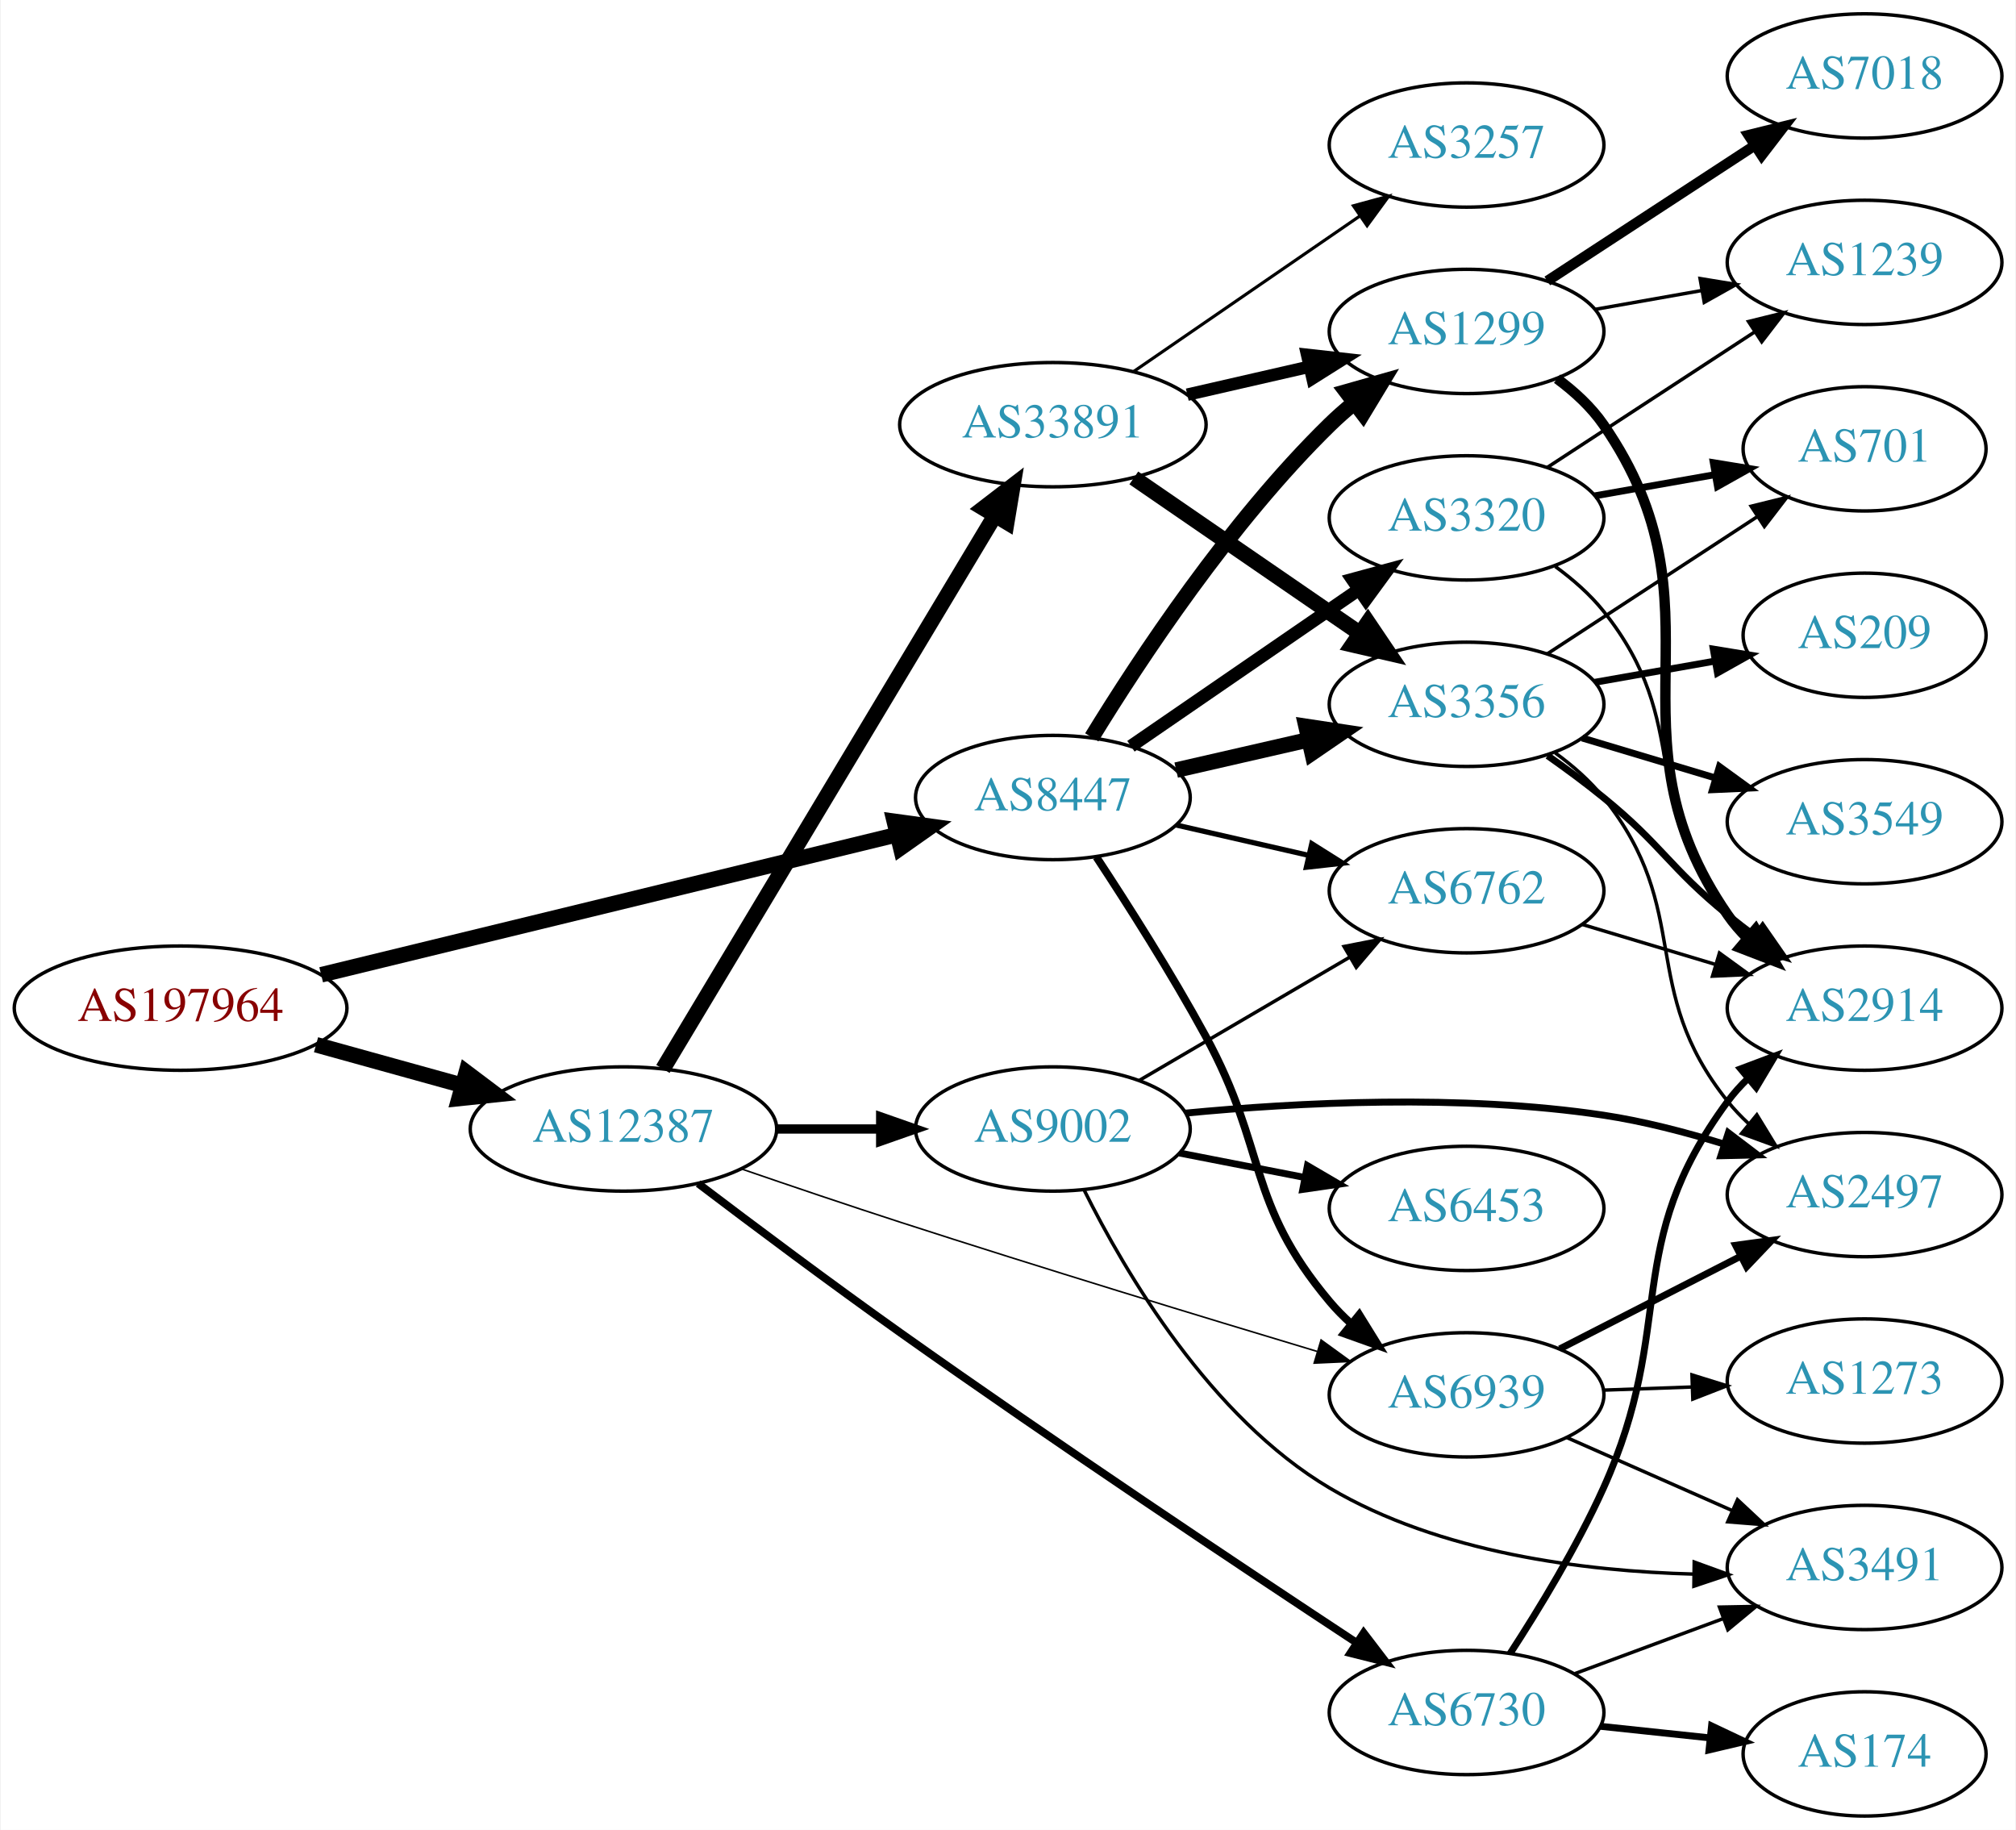
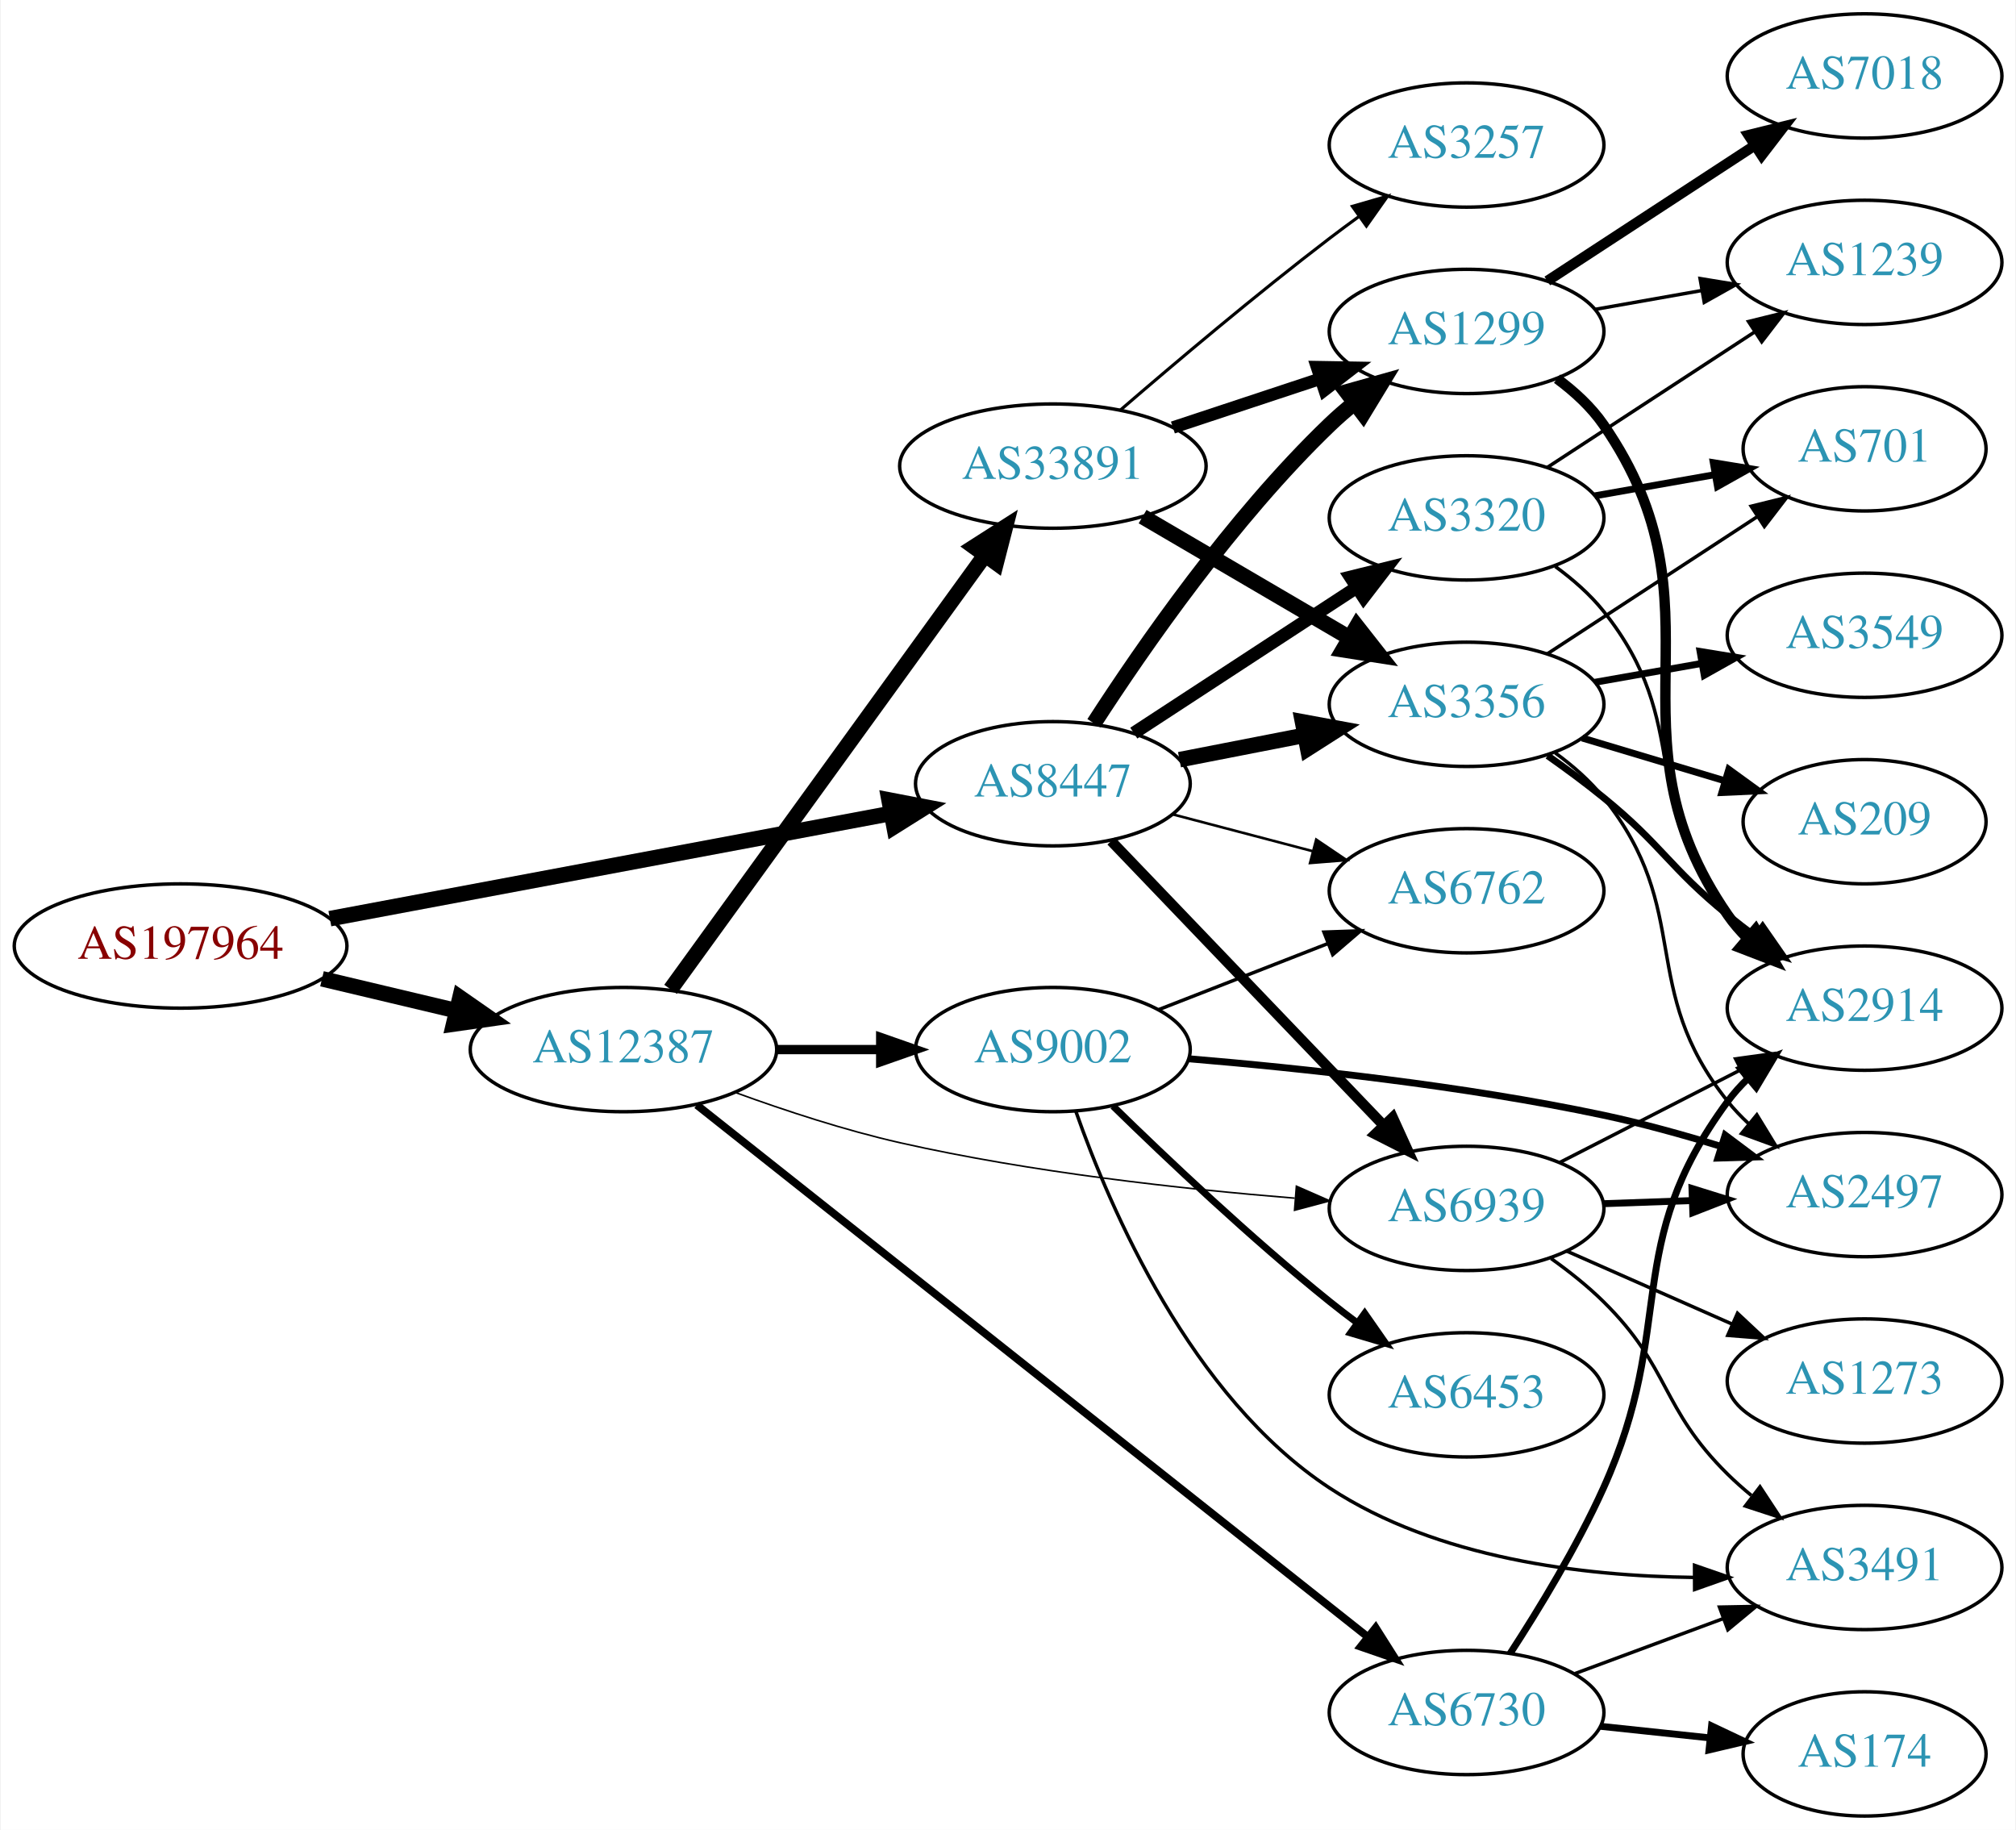
<svg xmlns="http://www.w3.org/2000/svg" xmlns:xlink="http://www.w3.org/1999/xlink" width="584pt" height="530pt" viewBox="0.00 0.00 583.56 530.00">
  <g id="graph0" class="graph" transform="scale(1 1) rotate(0) translate(4 526)">
    <polygon fill="white" stroke="none" points="-4,4 -4,-526 579.562,-526 579.562,4 -4,4" />
    <g id="node1" class="node">
      <g id="a_node1">
        <a xlink:href="/asn/197964" xlink:title="AS197964 ~ Julius Blum GmbH [AT]">
-           <ellipse fill="#ffffff" stroke="black" cx="48.096" cy="-234" rx="48.192" ry="18" />
-           <text text-anchor="middle" x="48.096" y="-230.3" font-family="Times,serif" font-size="14.00" fill="#880000">AS197964</text>
+           <ellipse fill="#ffffff" stroke="black" cx="48.096" cy="-252" rx="48.192" ry="18" />
+           <text text-anchor="middle" x="48.096" y="-248.3" font-family="Times,serif" font-size="14.00" fill="#880000">AS197964</text>
        </a>
      </g>
    </g>
    <g id="node2" class="node">
      <g id="a_node2">
        <a xlink:href="/asn/8447" xlink:title="AS8447 ~ A1 Telekom Austria AG [AT]">
-           <ellipse fill="#ffffff" stroke="black" cx="300.78" cy="-295" rx="39.794" ry="18" />
-           <text text-anchor="middle" x="300.78" y="-291.3" font-family="Times,serif" font-size="14.00" fill="#2c94b3">AS8447</text>
+           <ellipse fill="#ffffff" stroke="black" cx="300.78" cy="-299" rx="39.794" ry="18" />
+           <text text-anchor="middle" x="300.78" y="-295.3" font-family="Times,serif" font-size="14.00" fill="#2c94b3">AS8447</text>
        </a>
      </g>
    </g>
    <g id="edge1" class="edge">
-       <path fill="none" stroke="black" stroke-width="4.5" d="M88.817,-243.666C134.221,-254.714 208.335,-272.748 255.545,-284.236" />
-       <polygon fill="black" stroke="black" stroke-width="4.5" points="254.833,-288.115 265.481,-286.654 256.695,-280.464 254.833,-288.115" />
+       <path fill="none" stroke="black" stroke-width="4.5" d="M91.337,-259.92C136.352,-268.359 207.393,-281.679 253.792,-290.378" />
+       <polygon fill="black" stroke="black" stroke-width="4.5" points="253.32,-294.296 263.875,-292.268 254.772,-286.555 253.32,-294.296" />
    </g>
    <g id="node3" class="node">
      <g id="a_node3">
        <a xlink:href="/asn/12387" xlink:title="AS12387 ~ TON Total optical Networks AG [CH]">
-           <ellipse fill="#ffffff" stroke="black" cx="176.388" cy="-199" rx="44.393" ry="18" />
-           <text text-anchor="middle" x="176.388" y="-195.3" font-family="Times,serif" font-size="14.00" fill="#2c94b3">AS12387</text>
+           <ellipse fill="#ffffff" stroke="black" cx="176.388" cy="-222" rx="44.393" ry="18" />
+           <text text-anchor="middle" x="176.388" y="-218.3" font-family="Times,serif" font-size="14.00" fill="#2c94b3">AS12387</text>
        </a>
      </g>
    </g>
    <g id="edge2" class="edge">
-       <path fill="none" stroke="black" stroke-width="4.5" d="M87.33,-223.404C100.65,-219.712 115.731,-215.533 129.6,-211.689" />
-       <polygon fill="black" stroke="black" stroke-width="4.5" points="130.858,-215.427 139.443,-208.962 128.755,-207.838 130.858,-215.427" />
+       <path fill="none" stroke="black" stroke-width="4.5" d="M89.055,-242.508C101.372,-239.582 115.055,-236.332 127.83,-233.297" />
+       <polygon fill="black" stroke="black" stroke-width="4.5" points="129.019,-237.062 137.838,-230.92 127.198,-229.4 129.019,-237.062" />
    </g>
    <g id="node4" class="node">
      <g id="a_node4">
-         <a xlink:href="/asn/3356" xlink:title="AS3356 ~ Level 3 Parent, LLC [US]">
-           <ellipse fill="#ffffff" stroke="black" cx="420.622" cy="-322" rx="39.794" ry="18" />
-           <text text-anchor="middle" x="420.622" y="-318.3" font-family="Times,serif" font-size="14.00" fill="#2c94b3">AS3356</text>
+         <a xlink:href="/asn/1299" xlink:title="AS1299 ~ Telia Carrier [EU]">
+           <ellipse fill="#ffffff" stroke="black" cx="420.622" cy="-430" rx="39.794" ry="18" />
+           <text text-anchor="middle" x="420.622" y="-426.3" font-family="Times,serif" font-size="14.00" fill="#2c94b3">AS1299</text>
        </a>
      </g>
    </g>
    <g id="edge3" class="edge">
-       <path fill="none" stroke="black" stroke-width="4.5" d="M336.499,-302.955C348.499,-305.704 362.12,-308.825 374.812,-311.733" />
-       <polygon fill="black" stroke="black" stroke-width="4.5" points="374.117,-315.613 384.744,-314.009 375.876,-307.937 374.117,-315.613" />
+       <path fill="none" stroke="black" stroke-width="4.5" d="M312.668,-316.513C326.744,-338.314 352.814,-375.97 380.976,-403 383.135,-405.072 385.465,-407.103 387.875,-409.063" />
+       <polygon fill="black" stroke="black" stroke-width="4.5" points="385.886,-412.497 396.233,-415.404 390.646,-406.223 385.886,-412.497" />
    </g>
    <g id="node5" class="node">
      <g id="a_node5">
        <a xlink:href="/asn/3320" xlink:title="AS3320 ~ DTAG [DE]">
          <ellipse fill="#ffffff" stroke="black" cx="420.622" cy="-376" rx="39.794" ry="18" />
          <text text-anchor="middle" x="420.622" y="-372.3" font-family="Times,serif" font-size="14.00" fill="#2c94b3">AS3320</text>
        </a>
      </g>
    </g>
    <g id="edge4" class="edge">
-       <path fill="none" stroke="black" stroke-width="3.75" d="M323.394,-309.857C341.882,-322.565 368.696,-340.995 389.326,-355.175" />
-       <polygon fill="black" stroke="black" stroke-width="3.75" points="387.522,-358.183 397.746,-360.963 391.488,-352.414 387.522,-358.183" />
+       <path fill="none" stroke="black" stroke-width="3.75" d="M324.222,-313.664C342.488,-325.599 368.465,-342.573 388.7,-355.795" />
+       <polygon fill="black" stroke="black" stroke-width="3.75" points="386.977,-358.85 397.263,-361.39 390.806,-352.99 386.977,-358.85" />
    </g>
    <g id="node6" class="node">
      <g id="a_node6">
-         <a xlink:href="/asn/1299" xlink:title="AS1299 ~ Telia Carrier [EU]">
-           <ellipse fill="#ffffff" stroke="black" cx="420.622" cy="-430" rx="39.794" ry="18" />
-           <text text-anchor="middle" x="420.622" y="-426.3" font-family="Times,serif" font-size="14.00" fill="#2c94b3">AS1299</text>
+         <a xlink:href="/asn/3356" xlink:title="AS3356 ~ Level 3 Parent, LLC [US]">
+           <ellipse fill="#ffffff" stroke="black" cx="420.622" cy="-322" rx="39.794" ry="18" />
+           <text text-anchor="middle" x="420.622" y="-318.3" font-family="Times,serif" font-size="14.00" fill="#2c94b3">AS3356</text>
        </a>
      </g>
    </g>
    <g id="edge5" class="edge">
-       <path fill="none" stroke="black" stroke-width="4.5" d="M312.045,-312.44C325.854,-334.991 352.043,-374.722 380.976,-403 383.116,-405.092 385.433,-407.137 387.833,-409.106" />
-       <polygon fill="black" stroke="black" stroke-width="4.5" points="385.835,-412.533 396.175,-415.464 390.609,-406.27 385.835,-412.533" />
+       <path fill="none" stroke="black" stroke-width="4.5" d="M337.456,-305.963C348.888,-308.194 361.709,-310.697 373.763,-313.049" />
+       <polygon fill="black" stroke="black" stroke-width="4.5" points="373.091,-316.93 383.66,-314.981 374.6,-309.201 373.091,-316.93" />
    </g>
    <g id="node7" class="node">
      <g id="a_node7">
        <a xlink:href="/asn/6939" xlink:title="AS6939 ~ Hurricane Electric LLC [US]">
-           <ellipse fill="#ffffff" stroke="black" cx="420.622" cy="-122" rx="39.794" ry="18" />
-           <text text-anchor="middle" x="420.622" y="-118.3" font-family="Times,serif" font-size="14.00" fill="#2c94b3">AS6939</text>
+           <ellipse fill="#ffffff" stroke="black" cx="420.622" cy="-176" rx="39.794" ry="18" />
+           <text text-anchor="middle" x="420.622" y="-172.3" font-family="Times,serif" font-size="14.00" fill="#2c94b3">AS6939</text>
        </a>
      </g>
    </g>
    <g id="edge6" class="edge">
-       <path fill="none" stroke="black" stroke-width="2.25" d="M313.389,-277.768C322.45,-264.018 335.113,-244.125 344.976,-226 363.032,-192.817 356.663,-177.914 380.976,-149 382.852,-146.768 384.955,-144.635 387.185,-142.616" />
-       <polygon fill="black" stroke="black" stroke-width="2.25" points="389.53,-145.22 395.109,-136.213 385.131,-139.775 389.53,-145.22" />
+       <path fill="none" stroke="black" stroke-width="3" d="M317.672,-282.412C337.967,-261.229 373.237,-224.416 396.506,-200.128" />
+       <polygon fill="black" stroke="black" stroke-width="3" points="399.214,-202.361 403.605,-192.718 394.16,-197.518 399.214,-202.361" />
    </g>
    <g id="node8" class="node">
      <g id="a_node8">
        <a xlink:href="/asn/6762" xlink:title="AS6762 ~ TELECOM ITALIA SPARKLE S.p.A. [IT]">
          <ellipse fill="#ffffff" stroke="black" cx="420.622" cy="-268" rx="39.794" ry="18" />
          <text text-anchor="middle" x="420.622" y="-264.3" font-family="Times,serif" font-size="14.00" fill="#2c94b3">AS6762</text>
        </a>
      </g>
    </g>
    <g id="edge7" class="edge">
-       <path fill="none" stroke="black" stroke-width="1.5" d="M336.499,-287.045C348.499,-284.296 362.12,-281.175 374.812,-278.267" />
-       <polygon fill="black" stroke="black" stroke-width="1.5" points="375.778,-281.636 384.744,-275.991 374.215,-274.813 375.778,-281.636" />
+       <path fill="none" stroke="black" stroke-width="0.75" d="M335.549,-290.117C348.122,-286.809 362.577,-283.006 375.916,-279.498" />
+       <polygon fill="black" stroke="black" stroke-width="0.75" points="377.068,-282.814 385.848,-276.885 375.287,-276.044 377.068,-282.814" />
    </g>
    <g id="edge22" class="edge">
-       <path fill="none" stroke="black" stroke-width="0.45" d="M210.449,-187.473C224.621,-182.598 241.381,-176.921 256.584,-172 297.426,-158.779 344.307,-144.494 377.283,-134.592" />
-       <polygon fill="black" stroke="black" stroke-width="0.45" points="378.474,-137.889 387.049,-131.666 376.465,-131.183 378.474,-137.889" />
+       <path fill="none" stroke="black" stroke-width="0.45" d="M208.927,-209.525C223.266,-204.304 240.573,-198.619 256.584,-195 294.456,-186.44 338.2,-181.609 370.836,-178.964" />
+       <polygon fill="black" stroke="black" stroke-width="0.45" points="371.319,-182.437 381.021,-178.179 370.782,-175.457 371.319,-182.437" />
    </g>
    <g id="node16" class="node">
      <g id="a_node16">
-         <a xlink:href="/asn/33891" xlink:title="AS33891 ~ CORE-BACKBONE GMBH GLOBAL NETWORK [DE]">
-           <ellipse fill="#ffffff" stroke="black" cx="300.78" cy="-403" rx="44.393" ry="18" />
-           <text text-anchor="middle" x="300.78" y="-399.3" font-family="Times,serif" font-size="14.00" fill="#2c94b3">AS33891</text>
+         <a xlink:href="/asn/9002" xlink:title="AS9002 ~ RETN Limited [EU]">
+           <ellipse fill="#ffffff" stroke="black" cx="300.78" cy="-222" rx="39.794" ry="18" />
+           <text text-anchor="middle" x="300.78" y="-218.3" font-family="Times,serif" font-size="14.00" fill="#2c94b3">AS9002</text>
        </a>
      </g>
    </g>
    <g id="edge19" class="edge">
-       <path fill="none" stroke="black" stroke-width="4.5" d="M187.823,-216.393C209.311,-252.21 258.611,-334.382 284.012,-376.719" />
-       <polygon fill="black" stroke="black" stroke-width="4.5" points="280.676,-378.812 289.197,-385.361 287.429,-374.761 280.676,-378.812" />
+       <path fill="none" stroke="black" stroke-width="2.7" d="M220.883,-222C230.572,-222 240.909,-222 250.802,-222" />
+       <polygon fill="black" stroke="black" stroke-width="2.7" points="250.904,-225.5 260.904,-222 250.904,-218.5 250.904,-225.5" />
    </g>
    <g id="node17" class="node">
      <g id="a_node17">
+         <a xlink:href="/asn/33891" xlink:title="AS33891 ~ CORE-BACKBONE GMBH GLOBAL NETWORK [DE]">
+           <ellipse fill="#ffffff" stroke="black" cx="300.78" cy="-391" rx="44.393" ry="18" />
+           <text text-anchor="middle" x="300.78" y="-387.3" font-family="Times,serif" font-size="14.00" fill="#2c94b3">AS33891</text>
+         </a>
+       </g>
+     </g>
+     <g id="edge20" class="edge">
+       <path fill="none" stroke="black" stroke-width="4.5" d="M190.025,-239.449C211.646,-269.304 255.836,-330.323 281.051,-365.14" />
+       <polygon fill="black" stroke="black" stroke-width="4.5" points="277.973,-367.603 287.028,-373.392 284.351,-362.984 277.973,-367.603" />
+     </g>
+     <g id="node18" class="node">
+       <g id="a_node18">
        <a xlink:href="/asn/6730" xlink:title="AS6730 ~ Sunrise Communications AG [CH]">
          <ellipse fill="#ffffff" stroke="black" cx="420.622" cy="-30" rx="39.794" ry="18" />
          <text text-anchor="middle" x="420.622" y="-26.3" font-family="Times,serif" font-size="14.00" fill="#2c94b3">AS6730</text>
        </a>
      </g>
    </g>
-     <g id="edge20" class="edge">
-       <path fill="none" stroke="black" stroke-width="2.25" d="M198.036,-183.204C213.904,-171.166 236.445,-154.283 256.584,-140 301.898,-107.86 355.47,-72.141 388.498,-50.375" />
-       <polygon fill="black" stroke="black" stroke-width="2.25" points="390.815,-53.04 397.246,-44.62 386.968,-47.192 390.815,-53.04" />
-     </g>
-     <g id="node18" class="node">
-       <g id="a_node18">
-         <a xlink:href="/asn/9002" xlink:title="AS9002 ~ RETN Limited [EU]">
-           <ellipse fill="#ffffff" stroke="black" cx="300.78" cy="-199" rx="39.794" ry="18" />
-           <text text-anchor="middle" x="300.78" y="-195.3" font-family="Times,serif" font-size="14.00" fill="#2c94b3">AS9002</text>
-         </a>
-       </g>
-     </g>
    <g id="edge21" class="edge">
-       <path fill="none" stroke="black" stroke-width="2.7" d="M220.883,-199C230.572,-199 240.909,-199 250.802,-199" />
-       <polygon fill="black" stroke="black" stroke-width="2.7" points="250.904,-202.5 260.904,-199 250.904,-195.5 250.904,-202.5" />
+       <path fill="none" stroke="black" stroke-width="2.25" d="M197.624,-205.96C240.942,-171.625 342.703,-90.968 391.953,-51.931" />
+       <polygon fill="black" stroke="black" stroke-width="2.25" points="394.29,-54.545 399.952,-45.591 389.941,-49.059 394.29,-54.545" />
    </g>
    <g id="node9" class="node">
      <g id="a_node9">
+         <a xlink:href="/asn/7018" xlink:title="AS7018 ~ AT&amp;T Services, Inc. [US]">
+           <ellipse fill="#ffffff" stroke="black" cx="535.915" cy="-504" rx="39.794" ry="18" />
+           <text text-anchor="middle" x="535.915" y="-500.3" font-family="Times,serif" font-size="14.00" fill="#2c94b3">AS7018</text>
+         </a>
+       </g>
+     </g>
+     <g id="edge8" class="edge">
+       <path fill="none" stroke="black" stroke-width="3" d="M444.005,-444.62C461.152,-455.82 485.007,-471.401 503.978,-483.793" />
+       <polygon fill="black" stroke="black" stroke-width="3" points="502.292,-486.872 512.579,-489.41 506.12,-481.011 502.292,-486.872" />
+     </g>
+     <g id="node10" class="node">
+       <g id="a_node10">
        <a xlink:href="/asn/2914" xlink:title="AS2914 ~ NTT America, Inc. [US]">
          <ellipse fill="#ffffff" stroke="black" cx="535.915" cy="-234" rx="39.794" ry="18" />
          <text text-anchor="middle" x="535.915" y="-230.3" font-family="Times,serif" font-size="14.00" fill="#2c94b3">AS2914</text>
        </a>
      </g>
    </g>
-     <g id="edge8" class="edge">
+     <g id="edge9" class="edge">
+       <path fill="none" stroke="black" stroke-width="3" d="M446.828,-416.316C451.89,-412.576 456.733,-408.118 460.269,-403 497.28,-349.435 459.257,-314.565 496.269,-261 497.926,-258.601 499.871,-256.347 501.991,-254.244" />
+       <polygon fill="black" stroke="black" stroke-width="3" points="504.356,-256.827 509.709,-247.684 499.823,-251.493 504.356,-256.827" />
+     </g>
+     <g id="node11" class="node">
+       <g id="a_node11">
+         <a xlink:href="/asn/1239" xlink:title="AS1239 ~ Sprint [US]">
+           <ellipse fill="#ffffff" stroke="black" cx="535.915" cy="-450" rx="39.794" ry="18" />
+           <text text-anchor="middle" x="535.915" y="-446.3" font-family="Times,serif" font-size="14.00" fill="#2c94b3">AS1239</text>
+         </a>
+       </g>
+     </g>
+     <g id="edge10" class="edge">
+       <path fill="none" stroke="black" d="M457.78,-436.383C467.591,-438.115 478.35,-440.014 488.636,-441.83" />
+       <polygon fill="black" stroke="black" points="488.256,-445.317 498.712,-443.609 489.473,-438.424 488.256,-445.317" />
+     </g>
+     <g id="edge17" class="edge">
+       <path fill="none" stroke="black" d="M446.31,-361.931C451.399,-358.211 456.383,-353.858 460.269,-349 486.664,-316 469.874,-294 496.269,-261 498.09,-258.723 500.153,-256.557 502.355,-254.515" />
+       <polygon fill="black" stroke="black" points="504.707,-257.112 510.227,-248.069 500.273,-251.696 504.707,-257.112" />
+     </g>
+     <g id="edge18" class="edge">
+       <path fill="none" stroke="black" d="M444.005,-390.62C461.152,-401.82 485.007,-417.401 503.978,-429.793" />
+       <polygon fill="black" stroke="black" points="502.292,-432.872 512.579,-435.41 506.12,-427.011 502.292,-432.872" />
+     </g>
+     <g id="node14" class="node">
+       <g id="a_node14">
+         <a xlink:href="/asn/701" xlink:title="AS701 ~ UUNET [US]">
+           <ellipse fill="#ffffff" stroke="black" cx="535.915" cy="-396" rx="35.194" ry="18" />
+           <text text-anchor="middle" x="535.915" y="-392.3" font-family="Times,serif" font-size="14.00" fill="#2c94b3">AS701</text>
+         </a>
+       </g>
+     </g>
+     <g id="edge16" class="edge">
+       <path fill="none" stroke="black" stroke-width="2" d="M457.78,-382.383C468.787,-384.326 480.987,-386.48 492.374,-388.49" />
+       <polygon fill="black" stroke="black" stroke-width="2" points="492.09,-391.994 502.546,-390.286 493.307,-385.101 492.09,-391.994" />
+     </g>
+     <g id="edge13" class="edge">
      <path fill="none" stroke="black" stroke-width="2" d="M444.105,-307.124C449.513,-303.321 455.191,-299.134 460.269,-295 477.335,-281.105 479.202,-274.895 496.269,-261 498.808,-258.933 501.497,-256.853 504.227,-254.814" />
      <polygon fill="black" stroke="black" stroke-width="2" points="506.383,-257.574 512.432,-248.876 502.279,-251.903 506.383,-257.574" />
    </g>
-     <g id="node10" class="node">
-       <g id="a_node10">
+     <g id="node12" class="node">
+       <g id="a_node12">
        <a xlink:href="/asn/2497" xlink:title="AS2497 ~ Internet Initiative Japan Inc. [JP]">
          <ellipse fill="#ffffff" stroke="black" cx="535.915" cy="-180" rx="39.794" ry="18" />
          <text text-anchor="middle" x="535.915" y="-176.3" font-family="Times,serif" font-size="14.00" fill="#2c94b3">AS2497</text>
        </a>
      </g>
    </g>
-     <g id="edge9" class="edge">
+     <g id="edge11" class="edge">
      <path fill="none" stroke="black" d="M446.31,-307.931C451.399,-304.211 456.383,-299.858 460.269,-295 486.664,-262 469.874,-240 496.269,-207 498.09,-204.723 500.153,-202.557 502.355,-200.515" />
      <polygon fill="black" stroke="black" points="504.707,-203.112 510.227,-194.069 500.273,-197.696 504.707,-203.112" />
    </g>
-     <g id="node11" class="node">
-       <g id="a_node11">
+     <g id="node13" class="node">
+       <g id="a_node13">
        <a xlink:href="/asn/3549" xlink:title="AS3549 ~ Level 3 Parent, LLC [US]">
-           <ellipse fill="#ffffff" stroke="black" cx="535.915" cy="-288" rx="39.794" ry="18" />
-           <text text-anchor="middle" x="535.915" y="-284.3" font-family="Times,serif" font-size="14.00" fill="#2c94b3">AS3549</text>
-         </a>
-       </g>
-     </g>
-     <g id="edge10" class="edge">
-       <path fill="none" stroke="black" stroke-width="2" d="M454.087,-312.257C466.057,-308.665 479.8,-304.54 492.519,-300.723" />
-       <polygon fill="black" stroke="black" stroke-width="2" points="493.873,-303.971 502.445,-297.744 491.861,-297.267 493.873,-303.971" />
-     </g>
-     <g id="node12" class="node">
-       <g id="a_node12">
-         <a xlink:href="/asn/701" xlink:title="AS701 ~ UUNET [US]">
-           <ellipse fill="#ffffff" stroke="black" cx="535.915" cy="-396" rx="35.194" ry="18" />
-           <text text-anchor="middle" x="535.915" y="-392.3" font-family="Times,serif" font-size="14.00" fill="#2c94b3">AS701</text>
-         </a>
-       </g>
-     </g>
-     <g id="edge11" class="edge">
+           <ellipse fill="#ffffff" stroke="black" cx="535.915" cy="-342" rx="39.794" ry="18" />
+           <text text-anchor="middle" x="535.915" y="-338.3" font-family="Times,serif" font-size="14.00" fill="#2c94b3">AS3549</text>
+         </a>
+       </g>
+     </g>
+     <g id="edge12" class="edge">
+       <path fill="none" stroke="black" stroke-width="2" d="M457.78,-328.383C467.591,-330.115 478.35,-332.014 488.636,-333.83" />
+       <polygon fill="black" stroke="black" stroke-width="2" points="488.256,-337.317 498.712,-335.609 489.473,-330.424 488.256,-337.317" />
+     </g>
+     <g id="edge14" class="edge">
      <path fill="none" stroke="black" d="M444.005,-336.62C461.453,-348.016 485.847,-363.95 504.974,-376.443" />
      <polygon fill="black" stroke="black" points="503.061,-379.374 513.347,-381.912 506.889,-373.514 503.061,-379.374" />
    </g>
-     <g id="node13" class="node">
-       <g id="a_node13">
-         <a xlink:href="/asn/209" xlink:title="AS209 ~ CenturyLink Communications, LLC [US]">
-           <ellipse fill="#ffffff" stroke="black" cx="535.915" cy="-342" rx="35.194" ry="18" />
-           <text text-anchor="middle" x="535.915" y="-338.3" font-family="Times,serif" font-size="14.00" fill="#2c94b3">AS209</text>
-         </a>
-       </g>
-     </g>
-     <g id="edge12" class="edge">
-       <path fill="none" stroke="black" stroke-width="2" d="M457.78,-328.383C468.787,-330.326 480.987,-332.48 492.374,-334.49" />
-       <polygon fill="black" stroke="black" stroke-width="2" points="492.09,-337.994 502.546,-336.286 493.307,-331.101 492.09,-337.994" />
-     </g>
-     <g id="edge15" class="edge">
-       <path fill="none" stroke="black" d="M446.31,-361.931C451.399,-358.211 456.383,-353.858 460.269,-349 486.664,-316 469.874,-294 496.269,-261 498.09,-258.723 500.153,-256.557 502.355,-254.515" />
-       <polygon fill="black" stroke="black" points="504.707,-257.112 510.227,-248.069 500.273,-251.696 504.707,-257.112" />
-     </g>
-     <g id="edge13" class="edge">
-       <path fill="none" stroke="black" stroke-width="2" d="M457.78,-382.383C468.787,-384.326 480.987,-386.48 492.374,-388.49" />
-       <polygon fill="black" stroke="black" stroke-width="2" points="492.09,-391.994 502.546,-390.286 493.307,-385.101 492.09,-391.994" />
-     </g>
-     <g id="node14" class="node">
-       <g id="a_node14">
-         <a xlink:href="/asn/1239" xlink:title="AS1239 ~ Sprint [US]">
-           <ellipse fill="#ffffff" stroke="black" cx="535.915" cy="-450" rx="39.794" ry="18" />
-           <text text-anchor="middle" x="535.915" y="-446.3" font-family="Times,serif" font-size="14.00" fill="#2c94b3">AS1239</text>
-         </a>
-       </g>
-     </g>
-     <g id="edge14" class="edge">
-       <path fill="none" stroke="black" d="M444.005,-390.62C461.152,-401.82 485.007,-417.401 503.978,-429.793" />
-       <polygon fill="black" stroke="black" points="502.292,-432.872 512.579,-435.41 506.12,-427.011 502.292,-432.872" />
-     </g>
-     <g id="edge17" class="edge">
-       <path fill="none" stroke="black" stroke-width="3" d="M446.828,-416.316C451.89,-412.576 456.733,-408.118 460.269,-403 497.28,-349.435 459.257,-314.565 496.269,-261 497.926,-258.601 499.871,-256.347 501.991,-254.244" />
-       <polygon fill="black" stroke="black" stroke-width="3" points="504.356,-256.827 509.709,-247.684 499.823,-251.493 504.356,-256.827" />
-     </g>
-     <g id="edge18" class="edge">
-       <path fill="none" stroke="black" d="M457.78,-436.383C467.591,-438.115 478.35,-440.014 488.636,-441.83" />
-       <polygon fill="black" stroke="black" points="488.256,-445.317 498.712,-443.609 489.473,-438.424 488.256,-445.317" />
-     </g>
    <g id="node15" class="node">
      <g id="a_node15">
-         <a xlink:href="/asn/7018" xlink:title="AS7018 ~ AT&amp;T Services, Inc. [US]">
-           <ellipse fill="#ffffff" stroke="black" cx="535.915" cy="-504" rx="39.794" ry="18" />
-           <text text-anchor="middle" x="535.915" y="-500.3" font-family="Times,serif" font-size="14.00" fill="#2c94b3">AS7018</text>
-         </a>
-       </g>
-     </g>
-     <g id="edge16" class="edge">
-       <path fill="none" stroke="black" stroke-width="3" d="M444.005,-444.62C461.152,-455.82 485.007,-471.401 503.978,-483.793" />
-       <polygon fill="black" stroke="black" stroke-width="3" points="502.292,-486.872 512.579,-489.41 506.12,-481.011 502.292,-486.872" />
-     </g>
-     <g id="edge33" class="edge">
-       <path fill="none" stroke="black" stroke-width="2" d="M447.614,-135.306C463.158,-143.264 483.109,-153.478 500.014,-162.132" />
-       <polygon fill="black" stroke="black" stroke-width="2" points="498.548,-165.314 509.044,-166.756 501.738,-159.083 498.548,-165.314" />
-     </g>
-     <g id="node21" class="node">
-       <g id="a_node21">
+         <a xlink:href="/asn/209" xlink:title="AS209 ~ CenturyLink Communications, LLC [US]">
+           <ellipse fill="#ffffff" stroke="black" cx="535.915" cy="-288" rx="35.194" ry="18" />
+           <text text-anchor="middle" x="535.915" y="-284.3" font-family="Times,serif" font-size="14.00" fill="#2c94b3">AS209</text>
+         </a>
+       </g>
+     </g>
+     <g id="edge15" class="edge">
+       <path fill="none" stroke="black" stroke-width="2" d="M454.087,-312.257C466.905,-308.41 481.757,-303.953 495.205,-299.917" />
+       <polygon fill="black" stroke="black" stroke-width="2" points="496.587,-303.157 505.159,-296.93 494.575,-296.452 496.587,-303.157" />
+     </g>
+     <g id="edge35" class="edge">
+       <path fill="none" stroke="black" d="M447.614,-189.306C463.158,-197.264 483.109,-207.478 500.014,-216.132" />
+       <polygon fill="black" stroke="black" points="498.548,-219.314 509.044,-220.756 501.738,-213.083 498.548,-219.314" />
+     </g>
+     <g id="edge34" class="edge">
+       <path fill="none" stroke="black" stroke-width="2" d="M460.294,-177.365C468.497,-177.655 477.261,-177.964 485.794,-178.266" />
+       <polygon fill="black" stroke="black" stroke-width="2" points="485.915,-181.772 496.033,-178.627 486.162,-174.776 485.915,-181.772" />
+     </g>
+     <g id="node19" class="node">
+       <g id="a_node19">
        <a xlink:href="/asn/3491" xlink:title="AS3491 ~ PCCW Global, Inc. [US]">
          <ellipse fill="#ffffff" stroke="black" cx="535.915" cy="-72" rx="39.794" ry="18" />
          <text text-anchor="middle" x="535.915" y="-68.3" font-family="Times,serif" font-size="14.00" fill="#2c94b3">AS3491</text>
        </a>
      </g>
    </g>
-     <g id="edge35" class="edge">
-       <path fill="none" stroke="black" d="M449.627,-109.64C464.061,-103.27 481.862,-95.414 497.461,-88.53" />
-       <polygon fill="black" stroke="black" points="499.104,-91.63 506.84,-84.391 496.278,-85.226 499.104,-91.63" />
+     <g id="edge36" class="edge">
+       <path fill="none" stroke="black" d="M445.098,-161.493C450.359,-157.739 455.723,-153.482 460.269,-149 479.769,-129.775 476.769,-118.225 496.269,-99 498.4,-96.899 500.71,-94.847 503.106,-92.874" />
+       <polygon fill="black" stroke="black" points="505.618,-95.359 511.439,-86.507 501.368,-89.797 505.618,-95.359" />
    </g>
    <g id="node23" class="node">
      <g id="a_node23">
        <a xlink:href="/asn/1273" xlink:title="AS1273 ~ Vodafone Group PLC [EU]">
          <ellipse fill="#ffffff" stroke="black" cx="535.915" cy="-126" rx="39.794" ry="18" />
          <text text-anchor="middle" x="535.915" y="-122.3" font-family="Times,serif" font-size="14.00" fill="#2c94b3">AS1273</text>
        </a>
      </g>
    </g>
-     <g id="edge34" class="edge">
-       <path fill="none" stroke="black" d="M460.294,-123.365C468.497,-123.655 477.261,-123.964 485.794,-124.266" />
-       <polygon fill="black" stroke="black" points="485.915,-127.772 496.033,-124.627 486.162,-120.776 485.915,-127.772" />
-     </g>
-     <g id="edge36" class="edge">
-       <path fill="none" stroke="black" d="M454.087,-258.257C466.057,-254.665 479.8,-250.54 492.519,-246.723" />
-       <polygon fill="black" stroke="black" points="493.873,-249.971 502.445,-243.744 491.861,-243.267 493.873,-249.971" />
+     <g id="edge33" class="edge">
+       <path fill="none" stroke="black" d="M449.627,-163.64C464.061,-157.27 481.862,-149.414 497.461,-142.53" />
+       <polygon fill="black" stroke="black" points="499.104,-145.63 506.84,-138.391 496.278,-139.226 499.104,-145.63" />
    </g>
    <g id="edge24" class="edge">
-       <path fill="none" stroke="black" stroke-width="4.5" d="M324.222,-387.574C342.804,-374.802 369.365,-356.545 389.744,-342.537" />
-       <polygon fill="black" stroke="black" stroke-width="4.5" points="392.048,-345.731 398.058,-336.822 387.587,-339.242 392.048,-345.731" />
+       <path fill="none" stroke="black" d="M331.516,-233.608C346.31,-239.382 364.387,-246.439 380.309,-252.654" />
+       <polygon fill="black" stroke="black" points="379.307,-256.02 389.895,-256.396 381.852,-249.499 379.307,-256.02" />
+     </g>
+     <g id="edge26" class="edge">
+       <path fill="none" stroke="black" stroke-width="2" d="M340.204,-219.336C372.498,-216.635 419.741,-211.6 460.269,-203 471.441,-200.629 483.341,-197.329 494.281,-193.968" />
+       <polygon fill="black" stroke="black" stroke-width="2" points="495.532,-197.243 504.009,-190.888 493.419,-190.569 495.532,-197.243" />
+     </g>
+     <g id="edge23" class="edge">
+       <path fill="none" stroke="black" d="M307.402,-204.198C317.324,-175.953 340.786,-121.375 380.976,-95 412.064,-74.598 454.209,-69.484 486.542,-69.117" />
+       <polygon fill="black" stroke="black" points="486.657,-72.618 496.669,-69.151 486.681,-65.618 486.657,-72.618" />
+     </g>
+     <g id="node20" class="node">
+       <g id="a_node20">
+         <a xlink:href="/asn/6453" xlink:title="AS6453 ~ TATA COMMUNICATIONS (AMERICA) INC [US]">
+           <ellipse fill="#ffffff" stroke="black" cx="420.622" cy="-122" rx="39.794" ry="18" />
+           <text text-anchor="middle" x="420.622" y="-118.3" font-family="Times,serif" font-size="14.00" fill="#2c94b3">AS6453</text>
+         </a>
+       </g>
    </g>
    <g id="edge25" class="edge">
-       <path fill="none" stroke="black" stroke-width="3.6" d="M339.714,-411.692C350.955,-414.267 363.368,-417.111 374.991,-419.774" />
-       <polygon fill="black" stroke="black" stroke-width="3.6" points="374.424,-423.235 384.953,-422.057 375.987,-416.412 374.424,-423.235" />
-     </g>
-     <g id="node19" class="node">
-       <g id="a_node19">
+       <path fill="none" stroke="black" stroke-width="2" d="M318.186,-205.654C333.807,-190.389 358.243,-167.28 380.976,-149 383.527,-146.948 386.225,-144.879 388.96,-142.847" />
+       <polygon fill="black" stroke="black" stroke-width="2" points="391.113,-145.609 397.175,-136.92 387.017,-139.933 391.113,-145.609" />
+     </g>
+     <g id="edge27" class="edge">
+       <path fill="none" stroke="black" stroke-width="3.6" d="M335.549,-402.176C348.793,-406.559 364.125,-411.633 378.04,-416.238" />
+       <polygon fill="black" stroke="black" stroke-width="3.6" points="377.279,-419.673 387.872,-419.492 379.478,-413.027 377.279,-419.673" />
+     </g>
+     <g id="edge29" class="edge">
+       <path fill="none" stroke="black" stroke-width="4.5" d="M326.771,-376.367C344.269,-366.122 367.822,-352.331 386.827,-341.202" />
+       <polygon fill="black" stroke="black" stroke-width="4.5" points="388.833,-344.591 395.473,-336.14 384.854,-337.795 388.833,-344.591" />
+     </g>
+     <g id="node21" class="node">
+       <g id="a_node21">
        <a xlink:href="/asn/3257" xlink:title="AS3257 ~ GTT [DE]">
          <ellipse fill="#ffffff" stroke="black" cx="420.622" cy="-484" rx="39.794" ry="18" />
          <text text-anchor="middle" x="420.622" y="-480.3" font-family="Times,serif" font-size="14.00" fill="#2c94b3">AS3257</text>
        </a>
      </g>
    </g>
-     <g id="edge23" class="edge">
-       <path fill="none" stroke="black" stroke-width="0.9" d="M324.222,-418.426C342.804,-431.198 369.365,-449.455 389.744,-463.463" />
-       <polygon fill="black" stroke="black" stroke-width="0.9" points="387.835,-466.398 398.058,-469.178 391.8,-460.629 387.835,-466.398" />
-     </g>
-     <g id="edge26" class="edge">
+     <g id="edge28" class="edge">
+       <path fill="none" stroke="black" stroke-width="0.9" d="M320.296,-407.194C336.118,-420.845 359.641,-440.704 380.976,-457 383.726,-459.101 386.622,-461.244 389.54,-463.358" />
+       <polygon fill="black" stroke="black" stroke-width="0.9" points="387.546,-466.235 397.723,-469.182 391.605,-460.532 387.546,-466.235" />
+     </g>
+     <g id="edge31" class="edge">
      <path fill="none" stroke="black" stroke-width="2" d="M433.228,-47.079C441.552,-59.865 452.604,-78.006 460.269,-95 481.766,-142.662 465.212,-164.937 496.269,-207 498.001,-209.346 499.999,-211.561 502.156,-213.638" />
      <polygon fill="black" stroke="black" stroke-width="2" points="500.027,-216.42 509.945,-220.148 504.516,-211.049 500.027,-216.42" />
    </g>
-     <g id="node20" class="node">
-       <g id="a_node20">
+     <g id="edge32" class="edge">
+       <path fill="none" stroke="black" d="M451.983,-41.255C465.19,-46.151 480.847,-51.956 494.979,-57.195" />
+       <polygon fill="black" stroke="black" points="493.878,-60.519 504.471,-60.714 496.311,-53.956 493.878,-60.519" />
+     </g>
+     <g id="node22" class="node">
+       <g id="a_node22">
        <a xlink:href="/asn/174" xlink:title="AS174 ~ Cogent Communications [US]">
          <ellipse fill="#ffffff" stroke="black" cx="535.915" cy="-18" rx="35.194" ry="18" />
          <text text-anchor="middle" x="535.915" y="-14.3" font-family="Times,serif" font-size="14.00" fill="#2c94b3">AS174</text>
        </a>
      </g>
    </g>
-     <g id="edge27" class="edge">
+     <g id="edge30" class="edge">
      <path fill="none" stroke="black" stroke-width="2" d="M459.347,-26.004C469.485,-24.93 480.537,-23.76 490.981,-22.654" />
      <polygon fill="black" stroke="black" stroke-width="2" points="491.59,-26.109 501.166,-21.575 490.853,-19.148 491.59,-26.109" />
    </g>
-     <g id="edge28" class="edge">
-       <path fill="none" stroke="black" d="M451.983,-41.255C465.19,-46.151 480.847,-51.956 494.979,-57.195" />
-       <polygon fill="black" stroke="black" points="493.878,-60.519 504.471,-60.714 496.311,-53.956 493.878,-60.519" />
-     </g>
-     <g id="edge30" class="edge">
-       <path fill="none" stroke="black" d="M325.911,-213.13C343.467,-223.409 367.442,-237.447 386.746,-248.75" />
-       <polygon fill="black" stroke="black" points="385.125,-251.857 395.523,-253.889 388.662,-245.816 385.125,-251.857" />
-     </g>
-     <g id="edge32" class="edge">
-       <path fill="none" stroke="black" stroke-width="2" d="M339.154,-203.59C371.414,-206.684 419.17,-209.188 460.269,-203 471.767,-201.269 483.938,-198.117 495.041,-194.69" />
-       <polygon fill="black" stroke="black" stroke-width="2" points="496.453,-197.911 504.886,-191.499 494.294,-191.253 496.453,-197.911" />
-     </g>
-     <g id="edge29" class="edge">
-       <path fill="none" stroke="black" d="M309.873,-181.243C321.778,-157.338 346.402,-115.45 380.976,-95 412.771,-76.193 454.506,-70.914 486.498,-70.077" />
-       <polygon fill="black" stroke="black" points="486.563,-73.576 496.518,-69.95 486.475,-66.577 486.563,-73.576" />
-     </g>
-     <g id="node22" class="node">
-       <g id="a_node22">
-         <a xlink:href="/asn/6453" xlink:title="AS6453 ~ TATA COMMUNICATIONS (AMERICA) INC [US]">
-           <ellipse fill="#ffffff" stroke="black" cx="420.622" cy="-176" rx="39.794" ry="18" />
-           <text text-anchor="middle" x="420.622" y="-172.3" font-family="Times,serif" font-size="14.00" fill="#2c94b3">AS6453</text>
-         </a>
-       </g>
-     </g>
-     <g id="edge31" class="edge">
-       <path fill="none" stroke="black" stroke-width="2" d="M337.456,-192.037C348.888,-189.806 361.709,-187.303 373.763,-184.951" />
-       <polygon fill="black" stroke="black" stroke-width="2" points="374.516,-188.37 383.66,-183.019 373.175,-181.499 374.516,-188.37" />
-     </g>
  </g>
</svg>
